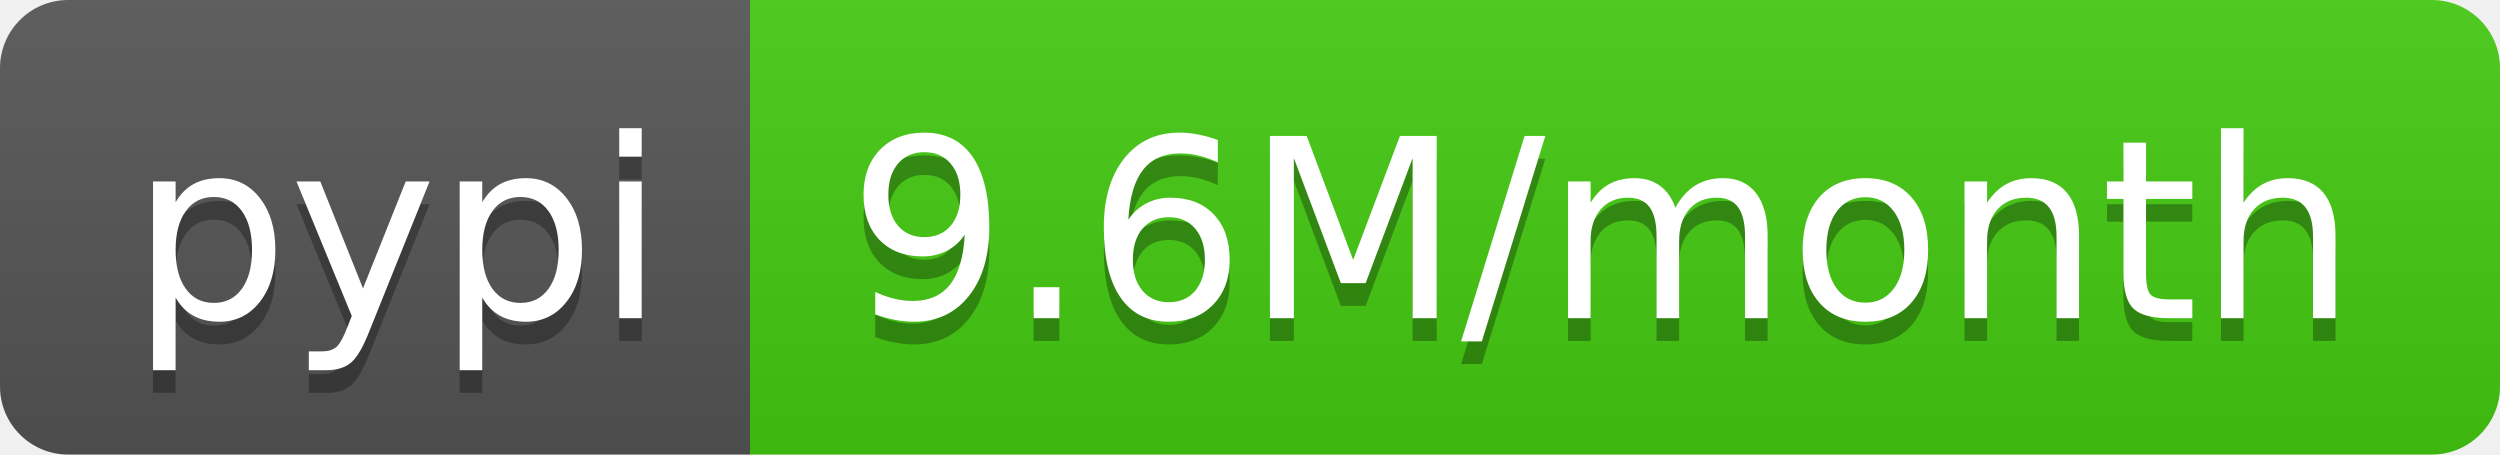
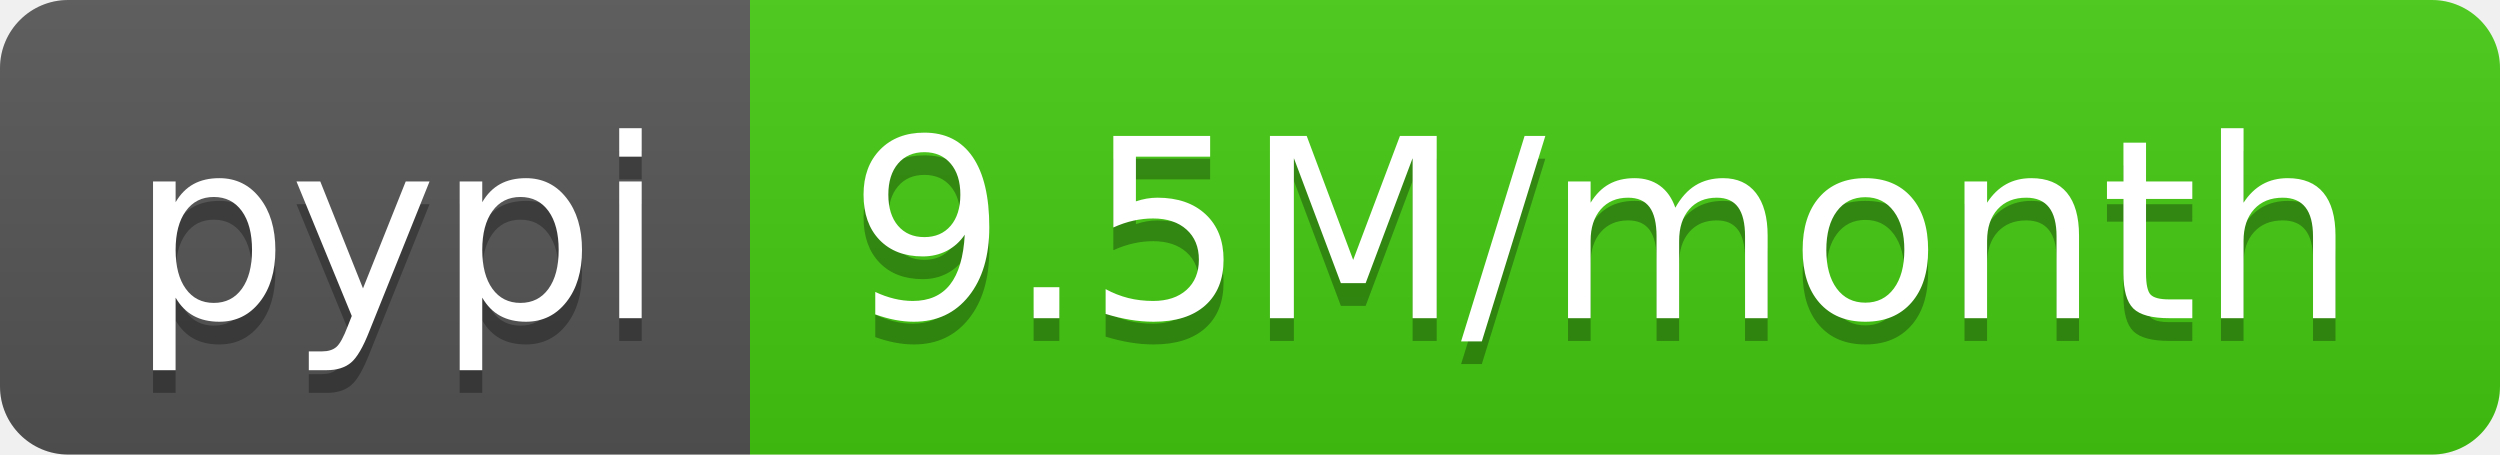
<svg xmlns="http://www.w3.org/2000/svg" width="110" height="20">
  <linearGradient id="b" x2="0" y2="100%">
    <stop offset="0" stop-color="#bbb" stop-opacity=".1" />
    <stop offset="1" stop-opacity=".1" />
  </linearGradient>
  <clipPath id="a">
    <rect width="110" height="20" rx="3" fill="#fff" />
  </clipPath>
  <g clip-path="url(#a)">
    <path fill="#555" d="M0 0h33v20H0z" />
    <path fill="#4c1" d="M33 0h77v20H33z" />
    <path fill="url(#b)" d="M0 0h110v20H0z" />
  </g>
  <g fill="#fff" text-anchor="middle" font-family="DejaVu Sans,Verdana,Geneva,sans-serif" font-size="110">
    <text x="175" y="150" fill="#010101" fill-opacity=".3" transform="scale(.1)" textLength="230">pypi</text>
    <text x="175" y="140" transform="scale(.1)" textLength="230">pypi</text>
-     <text x="705" y="150" fill="#010101" fill-opacity=".3" transform="scale(.1)" textLength="670">9.6M/month</text>
-     <text x="705" y="140" transform="scale(.1)" textLength="670">9.6M/month</text>
+     <text x="705" y="150" fill="#010101" fill-opacity=".3" transform="scale(.1)" textLength="670">9.5M/month</text>
+     <text x="705" y="140" transform="scale(.1)" textLength="670">9.5M/month</text>
  </g>
</svg>
